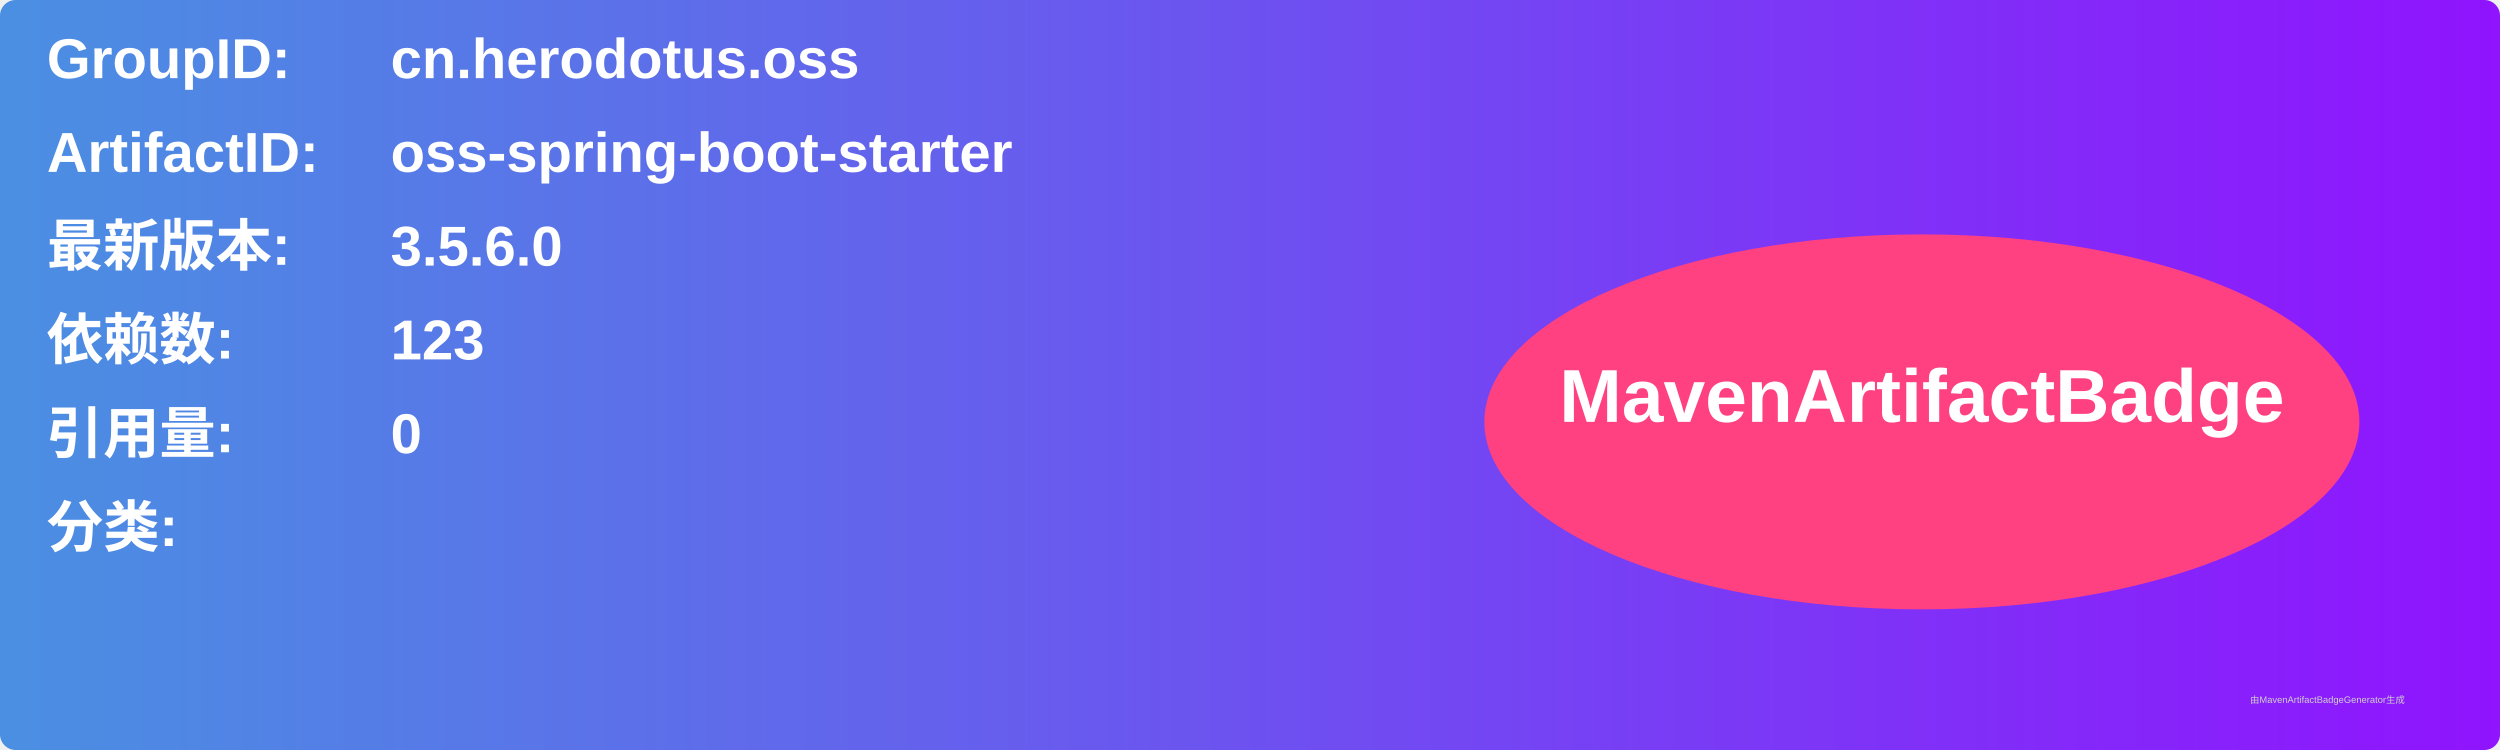
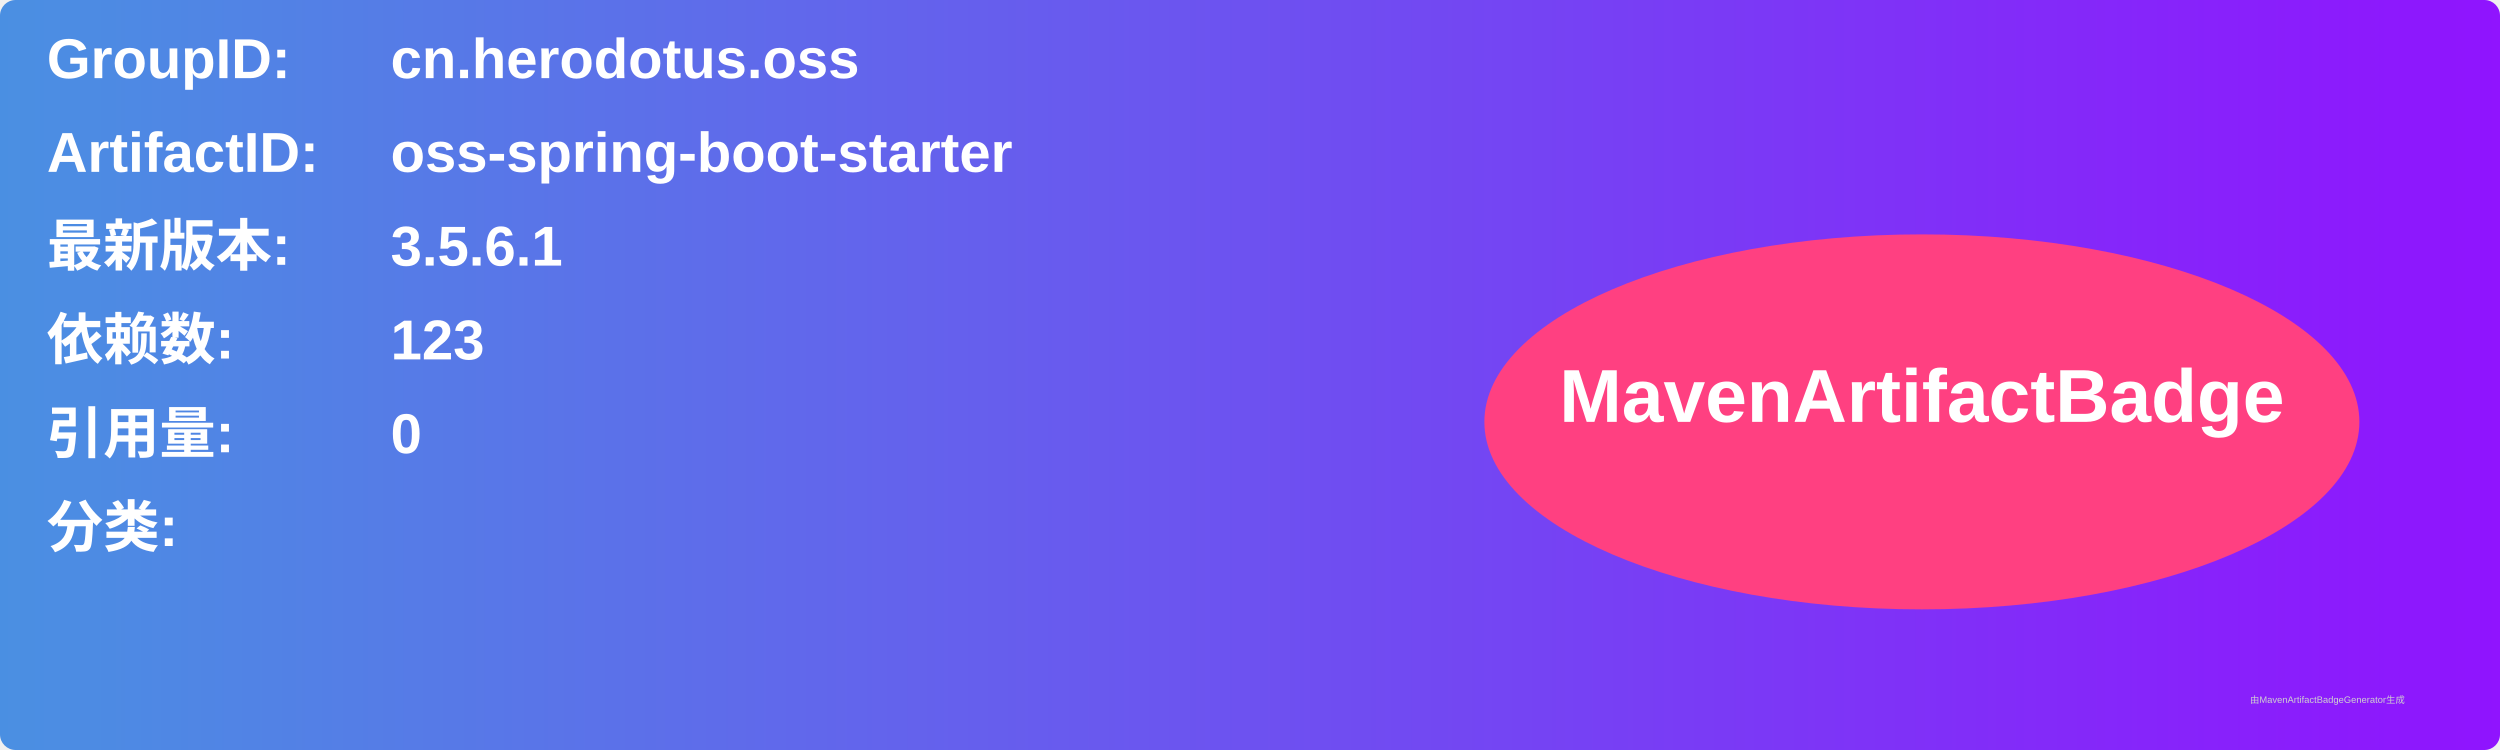
<svg xmlns="http://www.w3.org/2000/svg" width="800" height="240" viewBox="0 0 800 240">
  <linearGradient id="grad" x1="0%" y1="0%" x2="100%" y2="0%">
    <stop offset="0%" stop-color="#4a90e2" />
    <stop offset="100%" stop-color="#9013fe" />
  </linearGradient>
  <rect width="100%" height="100%" rx="5" ry="5" fill="url(#grad)" />
  <g transform="translate(15, 15)">
    <text x="0" y="10" font-family="Arial" font-size="18" fill="white" font-weight="bold" width="260">GroupID:</text>
    <text x="110" y="10" font-family="Arial" font-size="18" fill="white" font-weight="bold" width="460">cn.herodotus.oss</text>
    <text x="0" y="40" font-family="Arial" font-size="18" fill="white" font-weight="bold" width="260">ArtifactID:</text>
    <text x="110" y="40" font-family="Arial" font-size="18" fill="white" font-weight="bold" width="460">oss-spring-boot-starter</text>
    <text x="0" y="70" font-family="Arial" font-size="18" fill="white" font-weight="bold">最新版本:</text>
    <text x="110" y="70" font-family="Arial" font-size="18" fill="white" font-weight="bold">
-       <tspan font-weight="bold">3.5.6.0</tspan>
+       <tspan font-weight="bold">3.5.6.1</tspan>
    </text>
    <text x="0" y="100" font-family="Arial" font-size="18" fill="white" font-weight="bold">依赖数: </text>
    <text x="110" y="100" font-family="Arial" font-size="18" fill="white">
      <tspan font-weight="bold">123</tspan>
    </text>
    <text x="0" y="130" font-family="Arial" font-size="18" fill="white" font-weight="bold">引用量: </text>
    <text x="110" y="130" font-family="Arial" font-size="18" fill="white">
      <tspan font-weight="bold">0</tspan>
    </text>
    <text x="0" y="160" font-family="Arial" font-size="18" fill="white" font-weight="bold">分类:</text>
    <text x="10" y="190" font-family="Arial" font-size="10" fill="white">
      <tspan font-weight="bold" />
    </text>
    <ellipse cx="600" cy="120" rx="140" ry="60" fill="#ff4081" />
    <text x="600" y="120" text-anchor="middle" font-family="Arial" font-size="24" fill="white" font-weight="bold">MavenArtifactBadge</text>
  </g>
  <text x="720" y="225" font-family="Arial" font-size="3" fill="#d0d0d0">由MavenArtifactBadgeGenerator生成</text>
</svg>
